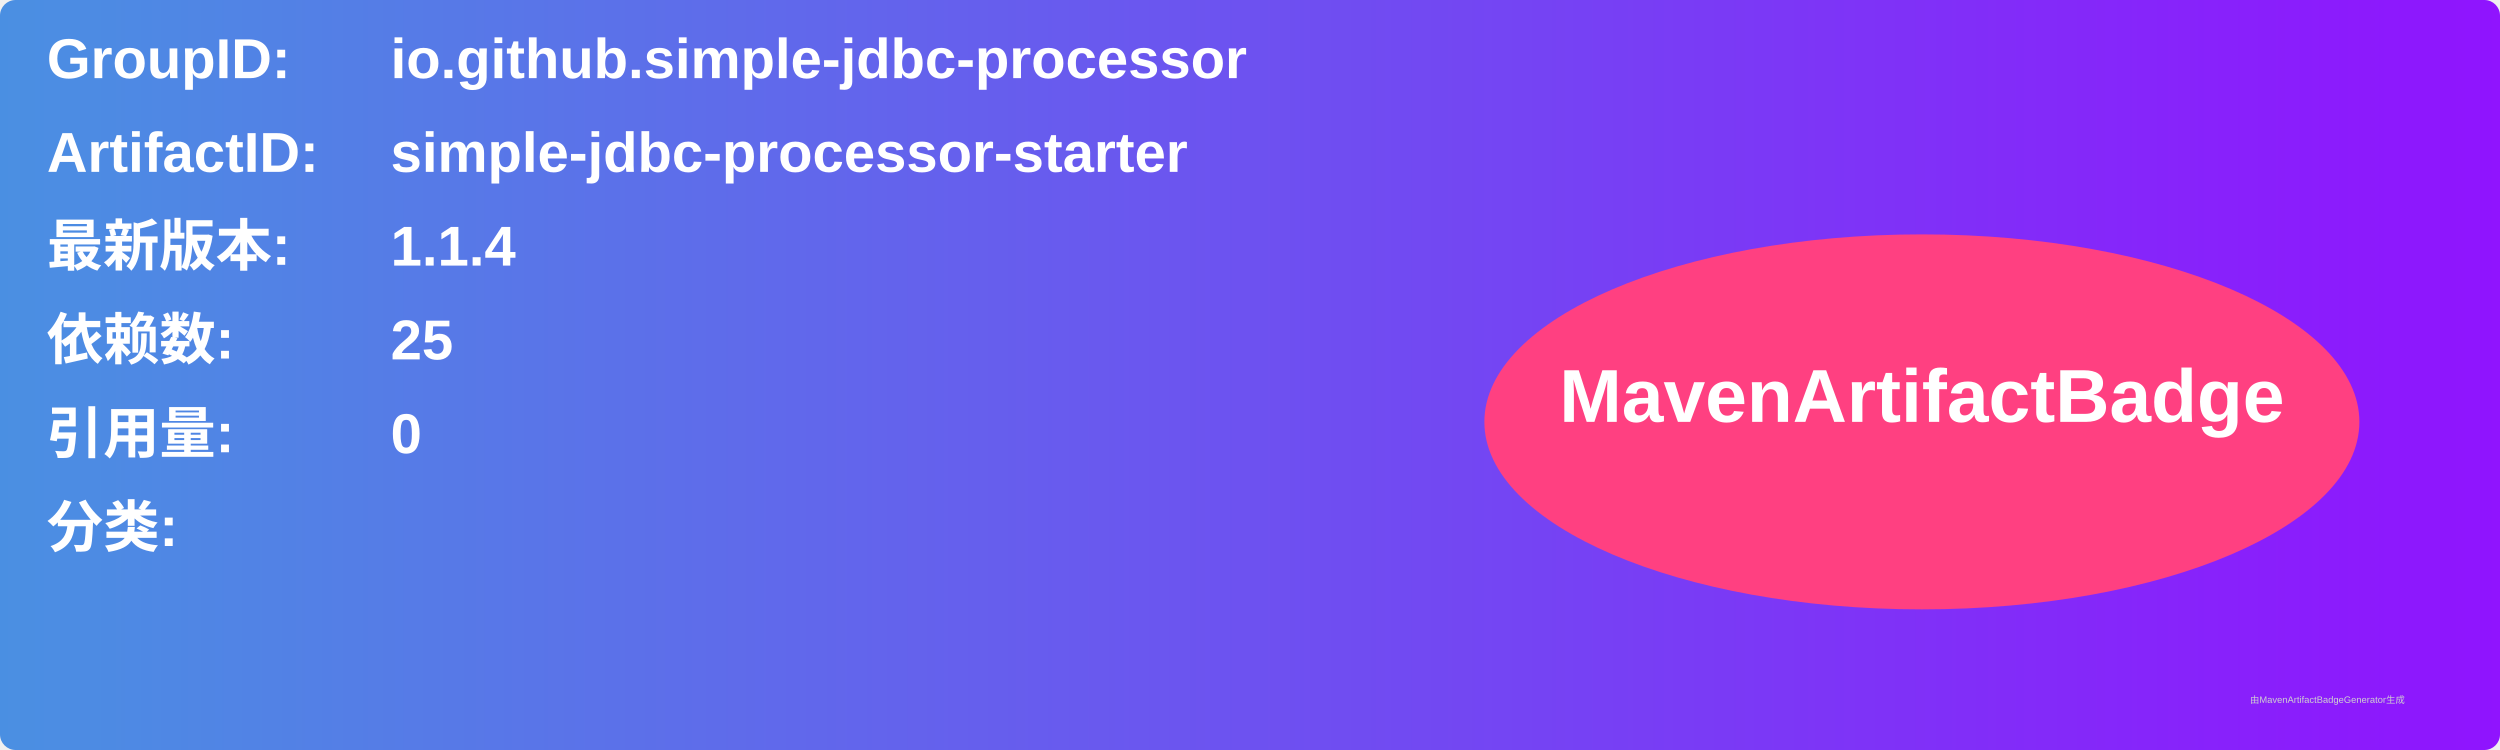
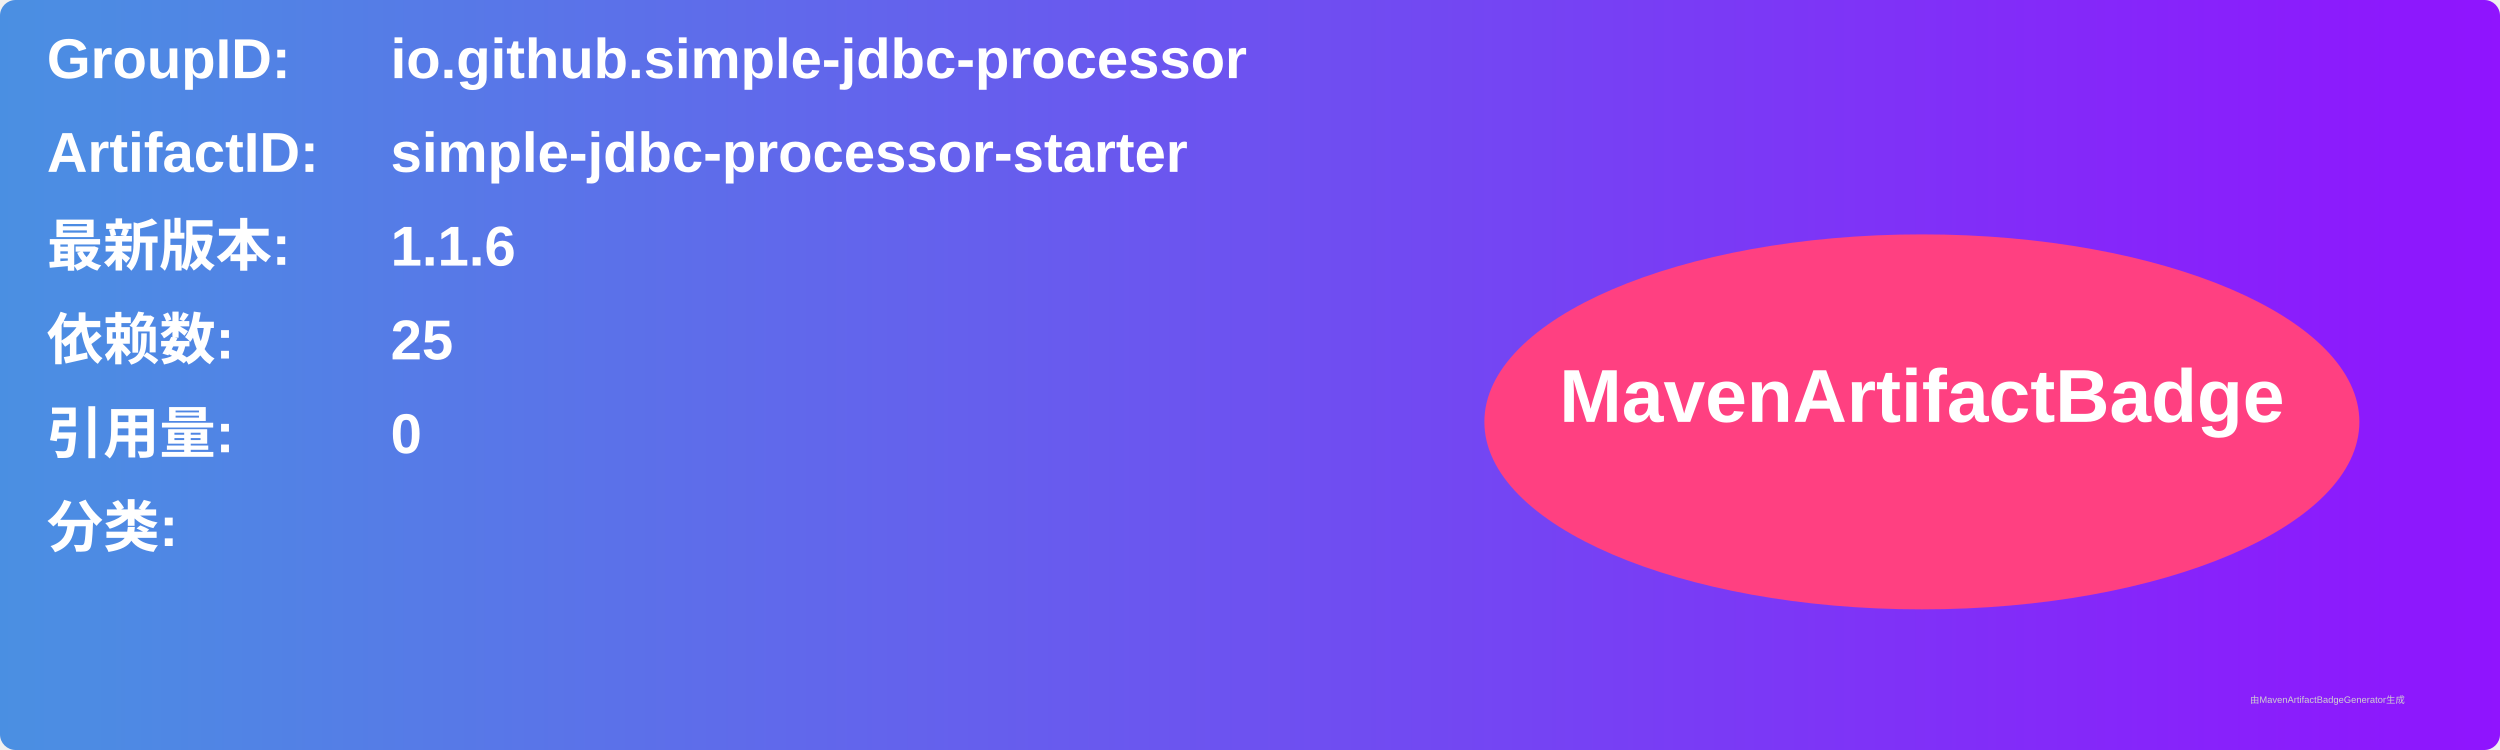
<svg xmlns="http://www.w3.org/2000/svg" width="800" height="240" viewBox="0 0 800 240">
  <linearGradient id="grad" x1="0%" y1="0%" x2="100%" y2="0%">
    <stop offset="0%" stop-color="#4a90e2" />
    <stop offset="100%" stop-color="#9013fe" />
  </linearGradient>
  <rect width="100%" height="100%" rx="5" ry="5" fill="url(#grad)" />
  <g transform="translate(15, 15)">
    <text x="0" y="10" font-family="Arial" font-size="18" fill="white" font-weight="bold" width="260">GroupID:</text>
    <text x="110" y="10" font-family="Arial" font-size="18" fill="white" font-weight="bold" width="460">io.github.simple-jdbc-processor</text>
    <text x="0" y="40" font-family="Arial" font-size="18" fill="white" font-weight="bold" width="260">ArtifactID:</text>
    <text x="110" y="40" font-family="Arial" font-size="18" fill="white" font-weight="bold" width="460">simple-jdbc-processor-starter</text>
    <text x="0" y="70" font-family="Arial" font-size="18" fill="white" font-weight="bold">最新版本:</text>
    <text x="110" y="70" font-family="Arial" font-size="18" fill="white" font-weight="bold">
-       <tspan font-weight="bold">1.1.4</tspan>
+       <tspan font-weight="bold">1.1.6</tspan>
    </text>
    <text x="0" y="100" font-family="Arial" font-size="18" fill="white" font-weight="bold">依赖数: </text>
    <text x="110" y="100" font-family="Arial" font-size="18" fill="white">
      <tspan font-weight="bold">25</tspan>
    </text>
    <text x="0" y="130" font-family="Arial" font-size="18" fill="white" font-weight="bold">引用量: </text>
    <text x="110" y="130" font-family="Arial" font-size="18" fill="white">
      <tspan font-weight="bold">0</tspan>
    </text>
    <text x="0" y="160" font-family="Arial" font-size="18" fill="white" font-weight="bold">分类:</text>
    <text x="10" y="190" font-family="Arial" font-size="10" fill="white">
      <tspan font-weight="bold" />
    </text>
    <ellipse cx="600" cy="120" rx="140" ry="60" fill="#ff4081" />
    <text x="600" y="120" text-anchor="middle" font-family="Arial" font-size="24" fill="white" font-weight="bold">MavenArtifactBadge</text>
  </g>
  <text x="720" y="225" font-family="Arial" font-size="3" fill="#d0d0d0">由MavenArtifactBadgeGenerator生成</text>
</svg>
